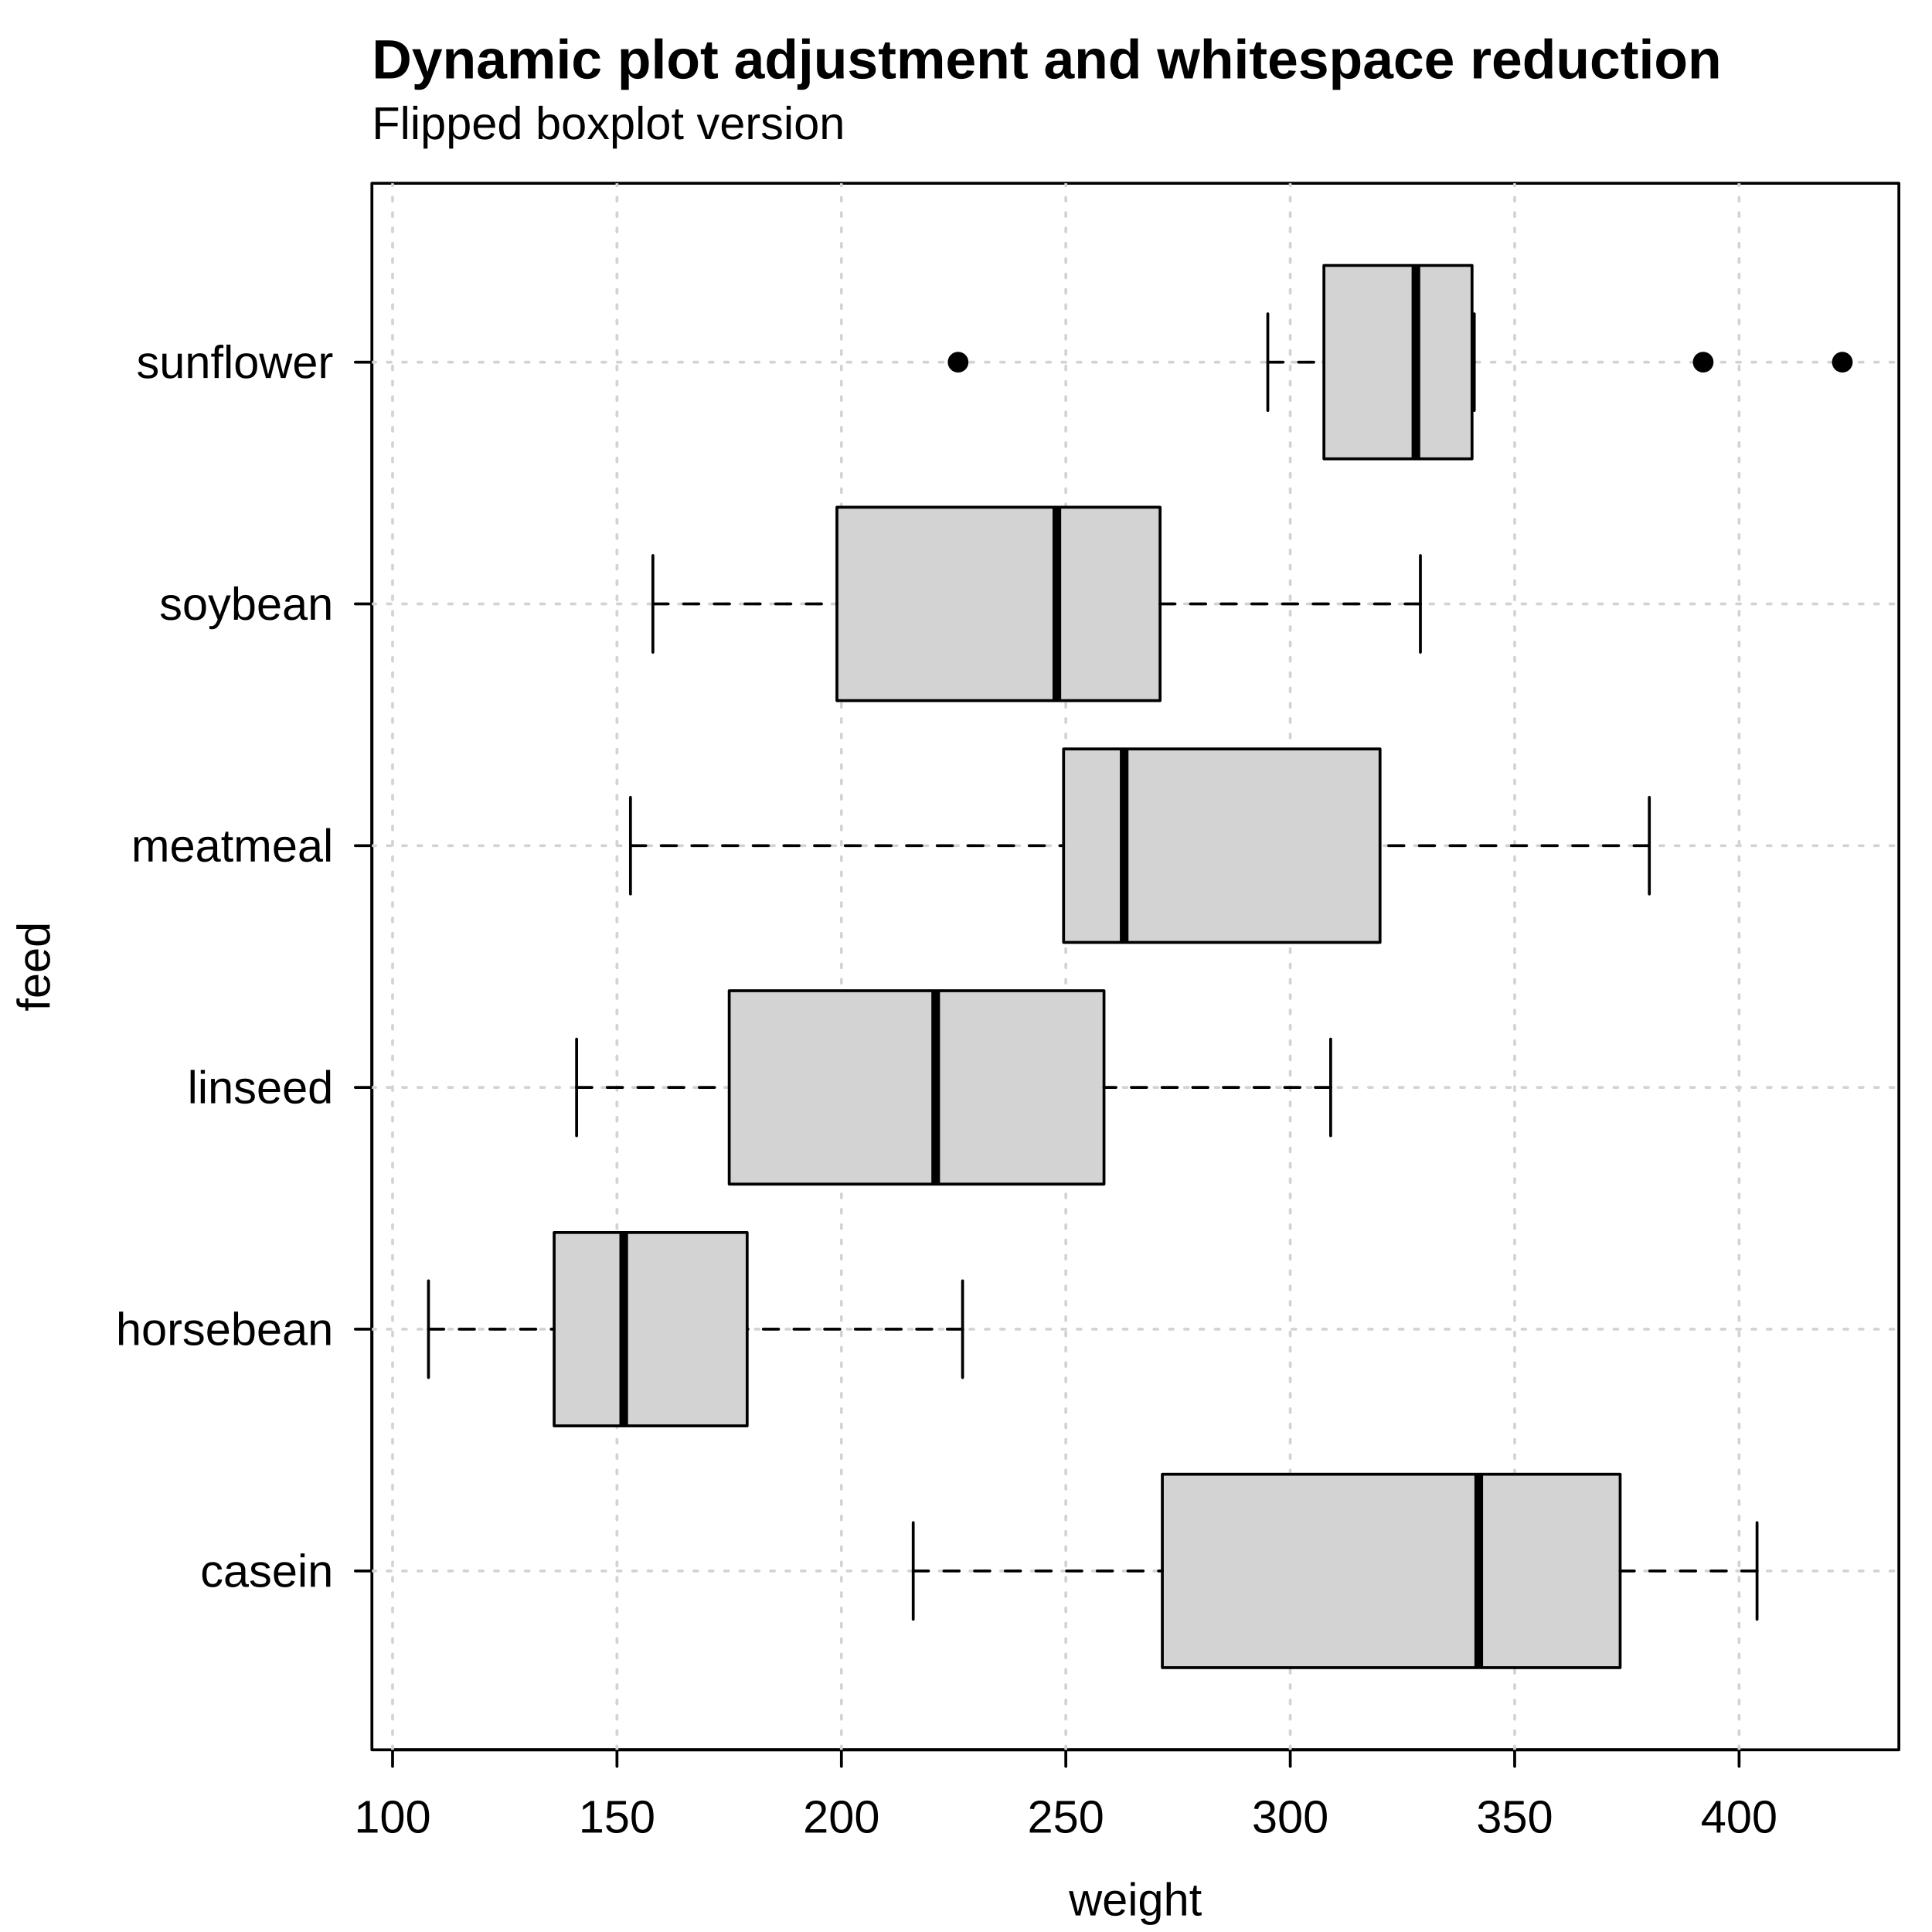
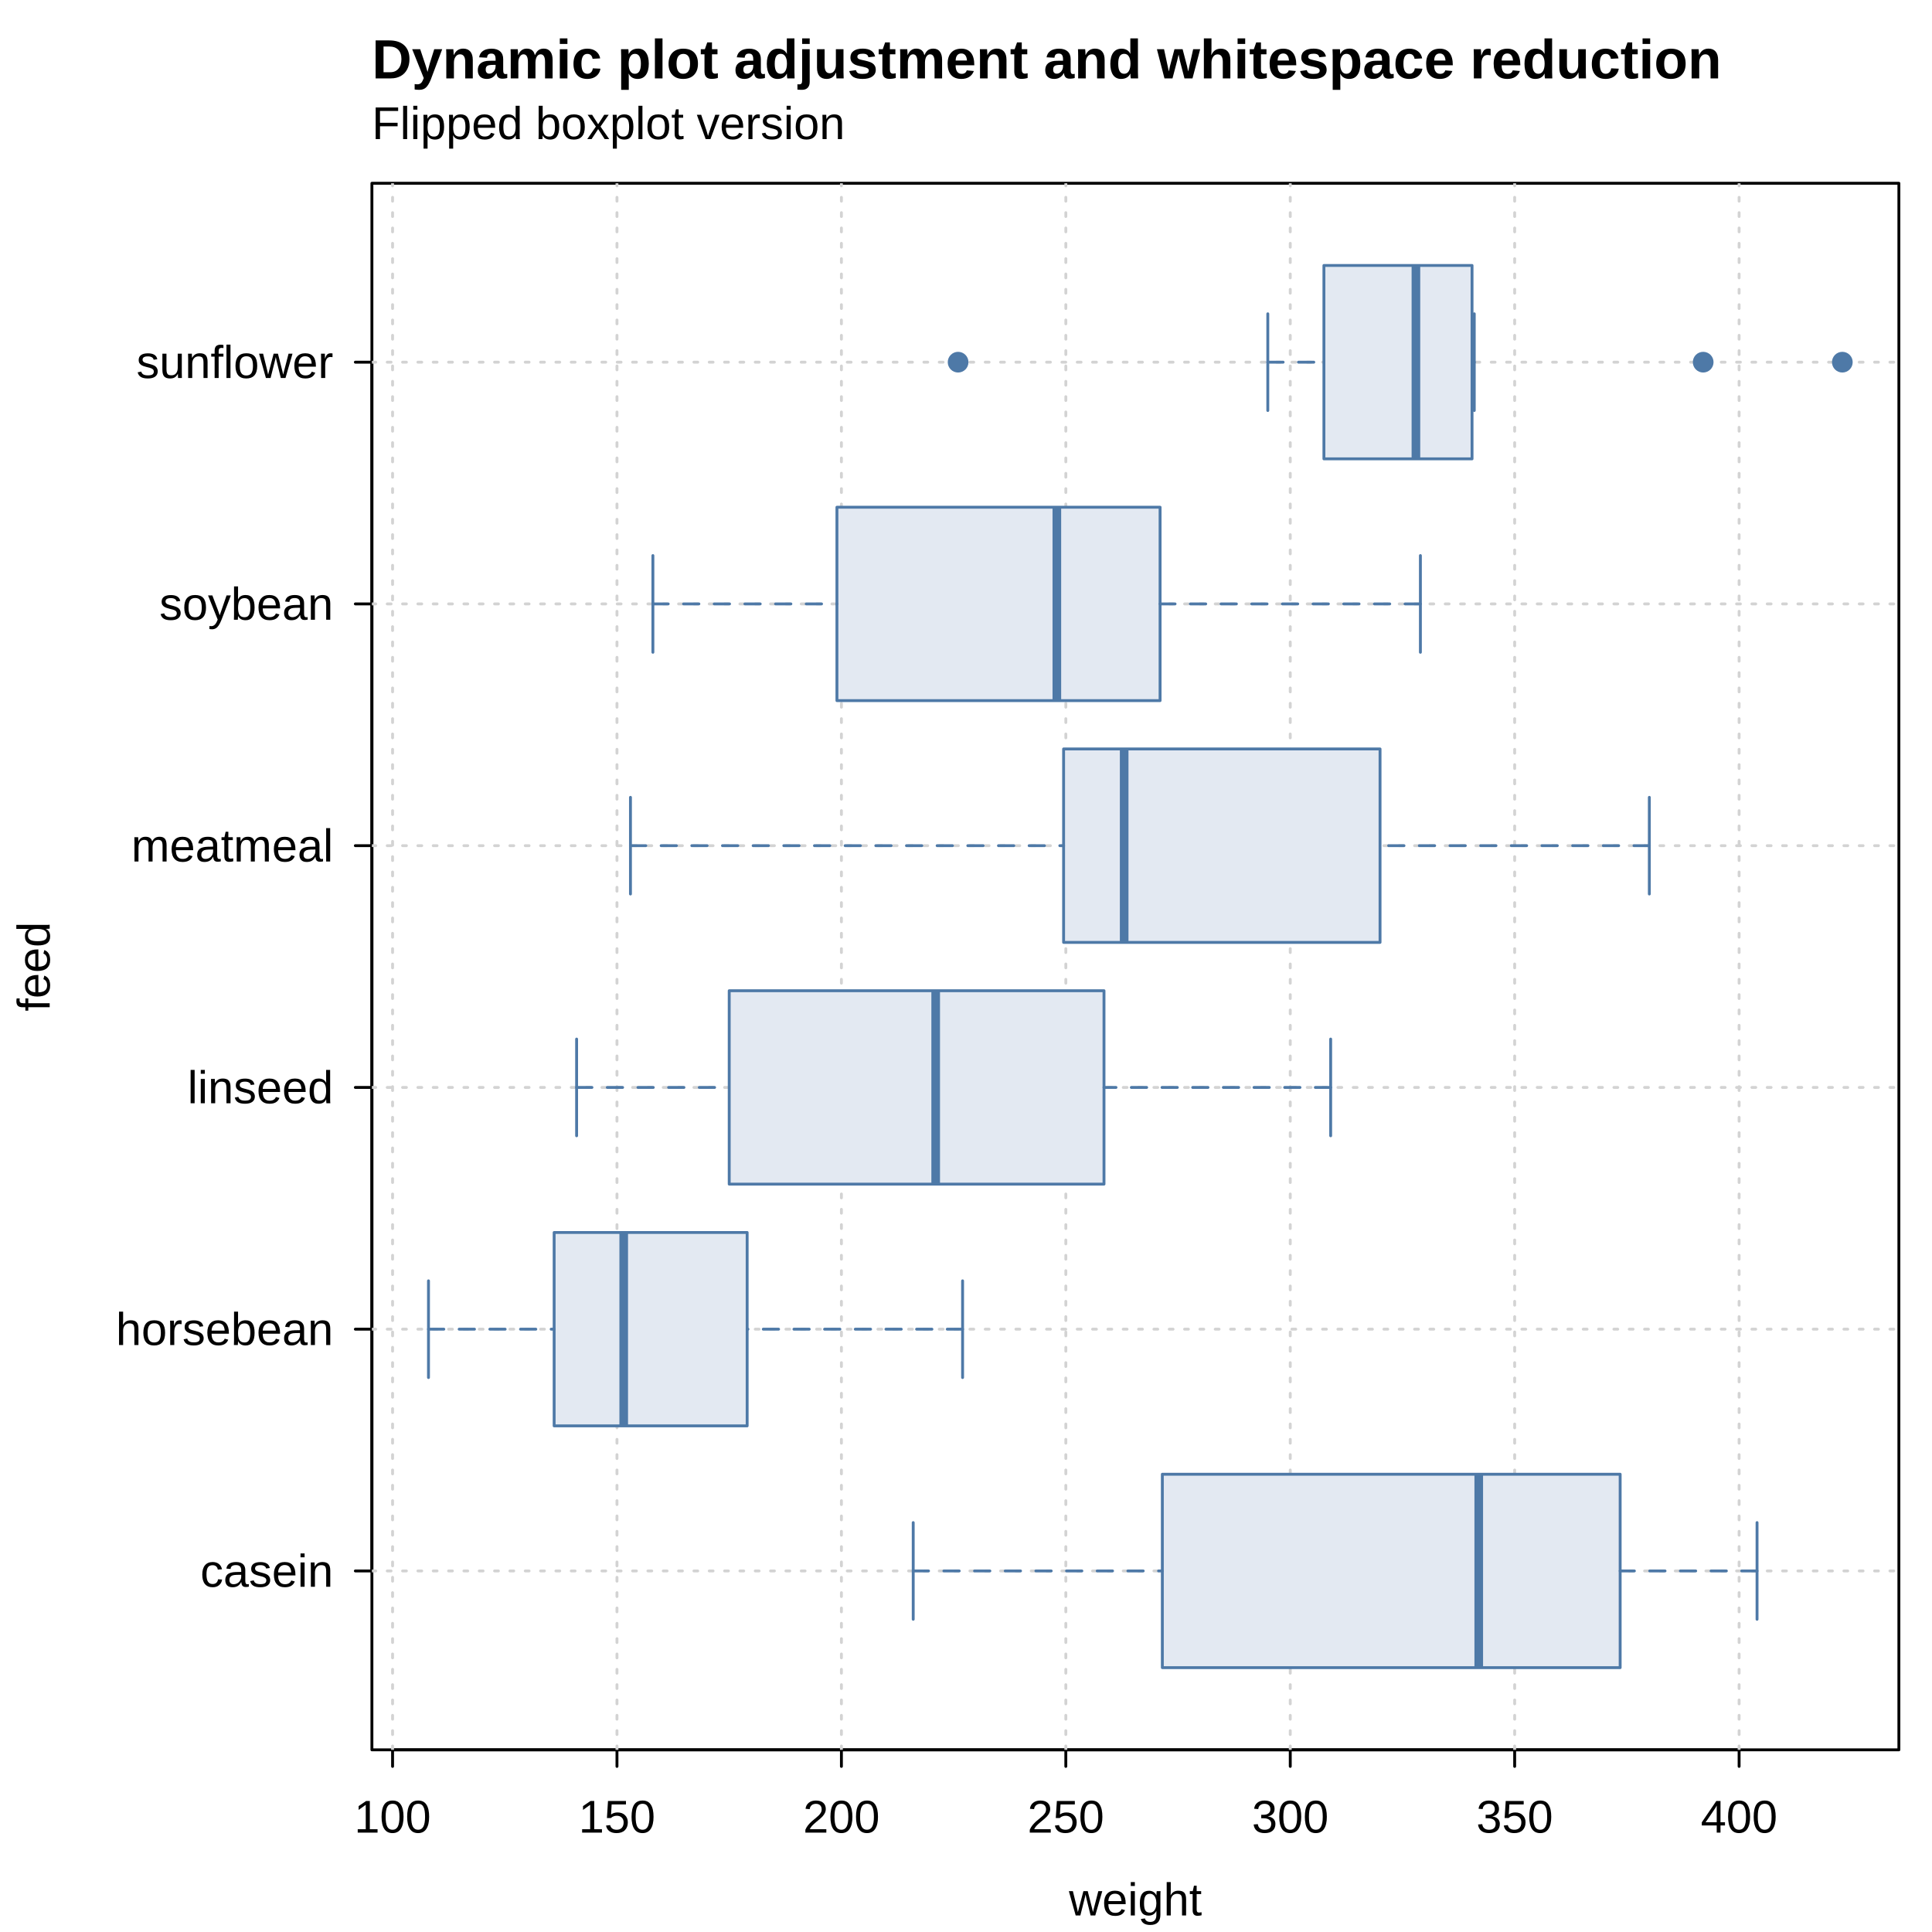
<svg xmlns="http://www.w3.org/2000/svg" width="504.00pt" height="504.00pt" viewBox="0 0 504.00 504.00">
  <g class="svglite">
    <defs>
      <style type="text/css">
    .svglite line, .svglite polyline, .svglite polygon, .svglite path, .svglite rect, .svglite circle {
      fill: none;
      stroke: #000000;
      stroke-linecap: round;
      stroke-linejoin: round;
      stroke-miterlimit: 10.00;
    }
    .svglite text {
      white-space: pre;
    }
    .svglite g.glyphgroup path {
      fill: inherit;
      stroke: none;
    }
  </style>
    </defs>
    <rect width="100%" height="100%" style="stroke: none; fill: #FFFFFF;" />
    <defs>
      <clipPath id="cpMC4wMHw1MDQuMDB8MC4wMHw1MDQuMDA=">
        <rect x="0.00" y="0.00" width="504.00" height="504.00" />
      </clipPath>
    </defs>
    <g clip-path="url(#cpMC4wMHw1MDQuMDB8MC4wMHw1MDQuMDA=)">
      <text x="97.02" y="36.29" style="font-size: 12.00px; font-family: &quot;Liberation Sans&quot;;" textLength="123.39px" lengthAdjust="spacingAndGlyphs">Flipped boxplot version</text>
      <text x="97.02" y="20.45" style="font-size: 14.40px; font-weight: bold; font-family: &quot;Liberation Sans&quot;;" textLength="351.91px" lengthAdjust="spacingAndGlyphs">Dynamic plot adjustment and whitespace reduction</text>
      <text x="296.19" y="499.68" text-anchor="middle" style="font-size: 12.00px; font-family: &quot;Liberation Sans&quot;;" textLength="34.69px" lengthAdjust="spacingAndGlyphs">weight</text>
      <text transform="translate(12.96,252.14) rotate(-90)" text-anchor="middle" style="font-size: 12.00px; font-family: &quot;Liberation Sans&quot;;" textLength="23.34px" lengthAdjust="spacingAndGlyphs">feed</text>
      <line x1="97.02" y1="409.81" x2="97.02" y2="94.48" style="stroke-width: 0.75;" />
      <line x1="97.02" y1="409.81" x2="92.70" y2="409.81" style="stroke-width: 0.75;" />
      <line x1="97.02" y1="346.74" x2="92.70" y2="346.74" style="stroke-width: 0.75;" />
      <line x1="97.02" y1="283.68" x2="92.70" y2="283.68" style="stroke-width: 0.75;" />
      <line x1="97.02" y1="220.61" x2="92.70" y2="220.61" style="stroke-width: 0.75;" />
      <line x1="97.02" y1="157.54" x2="92.70" y2="157.54" style="stroke-width: 0.75;" />
      <line x1="97.02" y1="94.48" x2="92.70" y2="94.48" style="stroke-width: 0.75;" />
      <text x="86.94" y="413.94" text-anchor="end" style="font-size: 12.00px; font-family: &quot;Liberation Sans&quot;;" textLength="34.69px" lengthAdjust="spacingAndGlyphs">casein</text>
      <text x="86.94" y="350.87" text-anchor="end" style="font-size: 12.00px; font-family: &quot;Liberation Sans&quot;;" textLength="56.70px" lengthAdjust="spacingAndGlyphs">horsebean</text>
      <text x="86.94" y="287.81" text-anchor="end" style="font-size: 12.00px; font-family: &quot;Liberation Sans&quot;;" textLength="38.03px" lengthAdjust="spacingAndGlyphs">linseed</text>
      <text x="86.94" y="224.74" text-anchor="end" style="font-size: 12.00px; font-family: &quot;Liberation Sans&quot;;" textLength="52.69px" lengthAdjust="spacingAndGlyphs">meatmeal</text>
      <text x="86.94" y="161.67" text-anchor="end" style="font-size: 12.00px; font-family: &quot;Liberation Sans&quot;;" textLength="45.36px" lengthAdjust="spacingAndGlyphs">soybean</text>
      <text x="86.94" y="98.61" text-anchor="end" style="font-size: 12.00px; font-family: &quot;Liberation Sans&quot;;" textLength="51.36px" lengthAdjust="spacingAndGlyphs">sunflower</text>
      <line x1="102.41" y1="456.48" x2="453.68" y2="456.48" style="stroke-width: 0.75;" />
      <line x1="102.41" y1="456.48" x2="102.41" y2="460.80" style="stroke-width: 0.75;" />
      <line x1="160.95" y1="456.48" x2="160.95" y2="460.80" style="stroke-width: 0.75;" />
      <line x1="219.50" y1="456.48" x2="219.50" y2="460.80" style="stroke-width: 0.75;" />
      <line x1="278.04" y1="456.48" x2="278.04" y2="460.80" style="stroke-width: 0.75;" />
      <line x1="336.59" y1="456.48" x2="336.59" y2="460.80" style="stroke-width: 0.75;" />
      <line x1="395.13" y1="456.48" x2="395.13" y2="460.80" style="stroke-width: 0.75;" />
      <line x1="453.68" y1="456.48" x2="453.68" y2="460.80" style="stroke-width: 0.75;" />
      <text x="102.41" y="478.08" text-anchor="middle" style="font-size: 12.00px; font-family: &quot;Liberation Sans&quot;;" textLength="20.02px" lengthAdjust="spacingAndGlyphs">100</text>
      <text x="160.95" y="478.08" text-anchor="middle" style="font-size: 12.00px; font-family: &quot;Liberation Sans&quot;;" textLength="20.02px" lengthAdjust="spacingAndGlyphs">150</text>
      <text x="219.50" y="478.08" text-anchor="middle" style="font-size: 12.00px; font-family: &quot;Liberation Sans&quot;;" textLength="20.02px" lengthAdjust="spacingAndGlyphs">200</text>
      <text x="278.04" y="478.08" text-anchor="middle" style="font-size: 12.00px; font-family: &quot;Liberation Sans&quot;;" textLength="20.02px" lengthAdjust="spacingAndGlyphs">250</text>
      <text x="336.59" y="478.08" text-anchor="middle" style="font-size: 12.00px; font-family: &quot;Liberation Sans&quot;;" textLength="20.02px" lengthAdjust="spacingAndGlyphs">300</text>
      <text x="395.13" y="478.08" text-anchor="middle" style="font-size: 12.00px; font-family: &quot;Liberation Sans&quot;;" textLength="20.02px" lengthAdjust="spacingAndGlyphs">350</text>
      <text x="453.68" y="478.08" text-anchor="middle" style="font-size: 12.00px; font-family: &quot;Liberation Sans&quot;;" textLength="20.02px" lengthAdjust="spacingAndGlyphs">400</text>
      <polygon points="97.02,456.48 495.36,456.48 495.36,47.81 97.02,47.81 " style="stroke-width: 0.75;" />
    </g>
    <defs>
      <clipPath id="cpOTcuMDJ8NDk1LjM2fDQ3LjgxfDQ1Ni40OA==">
        <rect x="97.02" y="47.81" width="398.34" height="408.67" />
      </clipPath>
    </defs>
    <g clip-path="url(#cpOTcuMDJ8NDk1LjM2fDQ3LjgxfDQ1Ni40OA==)">
      <line x1="102.41" y1="456.48" x2="102.41" y2="47.81" style="stroke-width: 0.75; stroke: #D3D3D3; stroke-dasharray: 1.00,3.00;" />
      <line x1="160.95" y1="456.48" x2="160.95" y2="47.81" style="stroke-width: 0.75; stroke: #D3D3D3; stroke-dasharray: 1.00,3.00;" />
      <line x1="219.50" y1="456.48" x2="219.50" y2="47.81" style="stroke-width: 0.75; stroke: #D3D3D3; stroke-dasharray: 1.00,3.00;" />
      <line x1="278.04" y1="456.48" x2="278.04" y2="47.81" style="stroke-width: 0.75; stroke: #D3D3D3; stroke-dasharray: 1.00,3.00;" />
      <line x1="336.59" y1="456.48" x2="336.59" y2="47.81" style="stroke-width: 0.75; stroke: #D3D3D3; stroke-dasharray: 1.00,3.00;" />
      <line x1="395.13" y1="456.48" x2="395.13" y2="47.81" style="stroke-width: 0.75; stroke: #D3D3D3; stroke-dasharray: 1.00,3.00;" />
      <line x1="453.68" y1="456.48" x2="453.68" y2="47.81" style="stroke-width: 0.75; stroke: #D3D3D3; stroke-dasharray: 1.00,3.00;" />
      <line x1="97.02" y1="409.81" x2="495.36" y2="409.81" style="stroke-width: 0.75; stroke: #D3D3D3; stroke-dasharray: 1.00,3.00;" />
      <line x1="97.02" y1="346.74" x2="495.36" y2="346.74" style="stroke-width: 0.75; stroke: #D3D3D3; stroke-dasharray: 1.00,3.00;" />
      <line x1="97.02" y1="283.68" x2="495.36" y2="283.68" style="stroke-width: 0.75; stroke: #D3D3D3; stroke-dasharray: 1.00,3.00;" />
      <line x1="97.02" y1="220.61" x2="495.36" y2="220.61" style="stroke-width: 0.75; stroke: #D3D3D3; stroke-dasharray: 1.00,3.00;" />
      <line x1="97.02" y1="157.54" x2="495.36" y2="157.54" style="stroke-width: 0.75; stroke: #D3D3D3; stroke-dasharray: 1.00,3.00;" />
      <line x1="97.02" y1="94.48" x2="495.36" y2="94.48" style="stroke-width: 0.75; stroke: #D3D3D3; stroke-dasharray: 1.00,3.00;" />
-       <polygon points="303.22,435.04 303.22,384.58 422.65,384.58 422.65,435.04 " style="stroke-width: 0.75; stroke: none; fill: #D3D3D3;" />
-       <line x1="385.76" y1="435.04" x2="385.76" y2="384.58" style="stroke-width: 2.25; stroke-linecap: butt;" />
-       <line x1="238.23" y1="409.81" x2="303.22" y2="409.81" style="stroke-width: 0.75; stroke-dasharray: 4.00,4.00;" />
-       <line x1="458.36" y1="409.81" x2="422.65" y2="409.81" style="stroke-width: 0.75; stroke-dasharray: 4.00,4.00;" />
-       <line x1="238.23" y1="422.42" x2="238.23" y2="397.20" style="stroke-width: 0.75;" />
-       <line x1="458.36" y1="422.42" x2="458.36" y2="397.20" style="stroke-width: 0.75;" />
-       <polygon points="303.22,435.04 303.22,384.58 422.65,384.58 422.65,435.04 " style="stroke-width: 0.75;" />
-       <polygon points="144.56,371.97 144.56,321.52 194.91,321.52 194.91,371.97 " style="stroke-width: 0.75; stroke: none; fill: #D3D3D3;" />
-       <line x1="162.71" y1="371.97" x2="162.71" y2="321.52" style="stroke-width: 2.25; stroke-linecap: butt;" />
-       <line x1="111.78" y1="346.74" x2="144.56" y2="346.74" style="stroke-width: 0.75; stroke-dasharray: 4.00,4.00;" />
-       <line x1="251.11" y1="346.74" x2="194.91" y2="346.74" style="stroke-width: 0.75; stroke-dasharray: 4.00,4.00;" />
-       <line x1="111.78" y1="359.36" x2="111.78" y2="334.13" style="stroke-width: 0.75;" />
-       <line x1="251.11" y1="359.36" x2="251.11" y2="334.13" style="stroke-width: 0.75;" />
-       <polygon points="144.56,371.97 144.56,321.52 194.91,321.52 194.91,371.97 " style="stroke-width: 0.75;" />
-       <polygon points="190.23,308.90 190.23,258.45 288.00,258.45 288.00,308.90 " style="stroke-width: 0.75; stroke: none; fill: #D3D3D3;" />
-       <line x1="244.09" y1="308.90" x2="244.09" y2="258.45" style="stroke-width: 2.25; stroke-linecap: butt;" />
-       <line x1="150.42" y1="283.68" x2="190.23" y2="283.68" style="stroke-width: 0.75; stroke-dasharray: 4.00,4.00;" />
-       <line x1="347.13" y1="283.68" x2="288.00" y2="283.68" style="stroke-width: 0.75; stroke-dasharray: 4.00,4.00;" />
-       <line x1="150.42" y1="296.29" x2="150.42" y2="271.06" style="stroke-width: 0.75;" />
-       <line x1="347.13" y1="296.29" x2="347.13" y2="271.06" style="stroke-width: 0.75;" />
-       <polygon points="190.23,308.90 190.23,258.45 288.00,258.45 288.00,308.90 " style="stroke-width: 0.75;" />
-       <polygon points="277.46,245.84 277.46,195.38 360.01,195.38 360.01,245.84 " style="stroke-width: 0.75; stroke: none; fill: #D3D3D3;" />
-       <line x1="293.26" y1="245.84" x2="293.26" y2="195.38" style="stroke-width: 2.25; stroke-linecap: butt;" />
-       <line x1="164.47" y1="220.61" x2="277.46" y2="220.61" style="stroke-width: 0.75; stroke-dasharray: 4.00,4.00;" />
-       <line x1="430.26" y1="220.61" x2="360.01" y2="220.61" style="stroke-width: 0.75; stroke-dasharray: 4.00,4.00;" />
-       <line x1="164.47" y1="233.22" x2="164.47" y2="208.00" style="stroke-width: 0.75;" />
-       <line x1="430.26" y1="233.22" x2="430.26" y2="208.00" style="stroke-width: 0.75;" />
-       <polygon points="277.46,245.84 277.46,195.38 360.01,195.38 360.01,245.84 " style="stroke-width: 0.75;" />
-       <polygon points="218.33,182.77 218.33,132.32 302.63,132.32 302.63,182.77 " style="stroke-width: 0.75; stroke: none; fill: #D3D3D3;" />
-       <line x1="275.70" y1="182.77" x2="275.70" y2="132.32" style="stroke-width: 2.25; stroke-linecap: butt;" />
-       <line x1="170.32" y1="157.54" x2="218.33" y2="157.54" style="stroke-width: 0.75; stroke-dasharray: 4.00,4.00;" />
-       <line x1="370.54" y1="157.54" x2="302.63" y2="157.54" style="stroke-width: 0.75; stroke-dasharray: 4.00,4.00;" />
-       <line x1="170.32" y1="170.16" x2="170.32" y2="144.93" style="stroke-width: 0.75;" />
-       <line x1="370.54" y1="170.16" x2="370.54" y2="144.93" style="stroke-width: 0.75;" />
-       <polygon points="218.33,182.77 218.33,132.32 302.63,132.32 302.63,182.77 " style="stroke-width: 0.75;" />
-       <polygon points="345.37,119.70 345.37,69.25 384.01,69.25 384.01,119.70 " style="stroke-width: 0.75; stroke: none; fill: #D3D3D3;" />
-       <line x1="369.37" y1="119.70" x2="369.37" y2="69.25" style="stroke-width: 2.25; stroke-linecap: butt;" />
-       <line x1="330.73" y1="94.48" x2="345.37" y2="94.48" style="stroke-width: 0.75; stroke-dasharray: 4.00,4.00;" />
-       <line x1="384.59" y1="94.48" x2="384.01" y2="94.48" style="stroke-width: 0.75; stroke-dasharray: 4.00,4.00;" />
-       <line x1="330.73" y1="107.09" x2="330.73" y2="81.86" style="stroke-width: 0.75;" />
-       <line x1="384.59" y1="107.09" x2="384.59" y2="81.86" style="stroke-width: 0.75;" />
-       <polygon points="345.37,119.70 345.37,69.25 384.01,69.25 384.01,119.70 " style="stroke-width: 0.75;" />
-       <circle cx="480.61" cy="94.48" r="2.70" style="stroke-width: 0.75; stroke: none; fill: #000000;" />
-       <circle cx="444.31" cy="94.48" r="2.70" style="stroke-width: 0.75; stroke: none; fill: #000000;" />
-       <circle cx="249.94" cy="94.48" r="2.70" style="stroke-width: 0.75; stroke: none; fill: #000000;" />
+       <polygon points="303.22,435.04 303.22,384.58 422.65,384.58 422.65,435.04 " style="stroke-width: 0.75; stroke: none; fill: #E3E9F2;" />
+       <line x1="385.76" y1="435.04" x2="385.76" y2="384.58" style="stroke-width: 2.25; stroke: #4E79A7; stroke-linecap: butt;" />
+       <line x1="238.23" y1="409.81" x2="303.22" y2="409.81" style="stroke-width: 0.75; stroke: #4E79A7; stroke-dasharray: 4.00,4.00;" />
+       <line x1="458.36" y1="409.81" x2="422.65" y2="409.81" style="stroke-width: 0.75; stroke: #4E79A7; stroke-dasharray: 4.00,4.00;" />
+       <line x1="238.23" y1="422.42" x2="238.23" y2="397.20" style="stroke-width: 0.75; stroke: #4E79A7;" />
+       <line x1="458.36" y1="422.42" x2="458.36" y2="397.20" style="stroke-width: 0.75; stroke: #4E79A7;" />
+       <polygon points="303.22,435.04 303.22,384.58 422.65,384.58 422.65,435.04 " style="stroke-width: 0.75; stroke: #4E79A7;" />
+       <polygon points="144.56,371.97 144.56,321.52 194.91,321.52 194.91,371.97 " style="stroke-width: 0.75; stroke: none; fill: #E3E9F2;" />
+       <line x1="162.71" y1="371.97" x2="162.71" y2="321.52" style="stroke-width: 2.25; stroke: #4E79A7; stroke-linecap: butt;" />
+       <line x1="111.78" y1="346.74" x2="144.56" y2="346.74" style="stroke-width: 0.75; stroke: #4E79A7; stroke-dasharray: 4.00,4.00;" />
+       <line x1="251.11" y1="346.74" x2="194.91" y2="346.74" style="stroke-width: 0.75; stroke: #4E79A7; stroke-dasharray: 4.00,4.00;" />
+       <line x1="111.78" y1="359.36" x2="111.78" y2="334.13" style="stroke-width: 0.75; stroke: #4E79A7;" />
+       <line x1="251.11" y1="359.36" x2="251.11" y2="334.13" style="stroke-width: 0.75; stroke: #4E79A7;" />
+       <polygon points="144.56,371.97 144.56,321.52 194.91,321.52 194.91,371.97 " style="stroke-width: 0.75; stroke: #4E79A7;" />
+       <polygon points="190.23,308.90 190.23,258.45 288.00,258.45 288.00,308.90 " style="stroke-width: 0.75; stroke: none; fill: #E3E9F2;" />
+       <line x1="244.09" y1="308.90" x2="244.09" y2="258.45" style="stroke-width: 2.25; stroke: #4E79A7; stroke-linecap: butt;" />
+       <line x1="150.42" y1="283.68" x2="190.23" y2="283.68" style="stroke-width: 0.75; stroke: #4E79A7; stroke-dasharray: 4.00,4.00;" />
+       <line x1="347.13" y1="283.68" x2="288.00" y2="283.68" style="stroke-width: 0.75; stroke: #4E79A7; stroke-dasharray: 4.00,4.00;" />
+       <line x1="150.42" y1="296.29" x2="150.42" y2="271.06" style="stroke-width: 0.75; stroke: #4E79A7;" />
+       <line x1="347.13" y1="296.29" x2="347.13" y2="271.06" style="stroke-width: 0.75; stroke: #4E79A7;" />
+       <polygon points="190.23,308.90 190.23,258.45 288.00,258.45 288.00,308.90 " style="stroke-width: 0.75; stroke: #4E79A7;" />
+       <polygon points="277.46,245.84 277.46,195.38 360.01,195.38 360.01,245.84 " style="stroke-width: 0.75; stroke: none; fill: #E3E9F2;" />
+       <line x1="293.26" y1="245.84" x2="293.26" y2="195.38" style="stroke-width: 2.25; stroke: #4E79A7; stroke-linecap: butt;" />
+       <line x1="164.47" y1="220.61" x2="277.46" y2="220.61" style="stroke-width: 0.75; stroke: #4E79A7; stroke-dasharray: 4.00,4.00;" />
+       <line x1="430.26" y1="220.61" x2="360.01" y2="220.61" style="stroke-width: 0.75; stroke: #4E79A7; stroke-dasharray: 4.00,4.00;" />
+       <line x1="164.47" y1="233.22" x2="164.47" y2="208.00" style="stroke-width: 0.75; stroke: #4E79A7;" />
+       <line x1="430.26" y1="233.22" x2="430.26" y2="208.00" style="stroke-width: 0.75; stroke: #4E79A7;" />
+       <polygon points="277.46,245.84 277.46,195.38 360.01,195.38 360.01,245.84 " style="stroke-width: 0.75; stroke: #4E79A7;" />
+       <polygon points="218.33,182.77 218.33,132.32 302.63,132.32 302.63,182.77 " style="stroke-width: 0.75; stroke: none; fill: #E3E9F2;" />
+       <line x1="275.70" y1="182.77" x2="275.70" y2="132.32" style="stroke-width: 2.25; stroke: #4E79A7; stroke-linecap: butt;" />
+       <line x1="170.32" y1="157.54" x2="218.33" y2="157.54" style="stroke-width: 0.75; stroke: #4E79A7; stroke-dasharray: 4.00,4.00;" />
+       <line x1="370.54" y1="157.54" x2="302.63" y2="157.54" style="stroke-width: 0.75; stroke: #4E79A7; stroke-dasharray: 4.00,4.00;" />
+       <line x1="170.32" y1="170.16" x2="170.32" y2="144.93" style="stroke-width: 0.75; stroke: #4E79A7;" />
+       <line x1="370.54" y1="170.16" x2="370.54" y2="144.93" style="stroke-width: 0.75; stroke: #4E79A7;" />
+       <polygon points="218.33,182.77 218.33,132.32 302.63,132.32 302.63,182.77 " style="stroke-width: 0.75; stroke: #4E79A7;" />
+       <polygon points="345.37,119.70 345.37,69.25 384.01,69.25 384.01,119.70 " style="stroke-width: 0.75; stroke: none; fill: #E3E9F2;" />
+       <line x1="369.37" y1="119.70" x2="369.37" y2="69.25" style="stroke-width: 2.25; stroke: #4E79A7; stroke-linecap: butt;" />
+       <line x1="330.73" y1="94.48" x2="345.37" y2="94.48" style="stroke-width: 0.75; stroke: #4E79A7; stroke-dasharray: 4.00,4.00;" />
+       <line x1="384.59" y1="94.48" x2="384.01" y2="94.48" style="stroke-width: 0.75; stroke: #4E79A7; stroke-dasharray: 4.00,4.00;" />
+       <line x1="330.73" y1="107.09" x2="330.73" y2="81.86" style="stroke-width: 0.75; stroke: #4E79A7;" />
+       <line x1="384.59" y1="107.09" x2="384.59" y2="81.86" style="stroke-width: 0.75; stroke: #4E79A7;" />
+       <polygon points="345.37,119.70 345.37,69.25 384.01,69.25 384.01,119.70 " style="stroke-width: 0.75; stroke: #4E79A7;" />
+       <circle cx="480.61" cy="94.48" r="2.70" style="stroke-width: 0.75; stroke: none; fill: #4E79A7;" />
+       <circle cx="444.31" cy="94.48" r="2.70" style="stroke-width: 0.75; stroke: none; fill: #4E79A7;" />
+       <circle cx="249.94" cy="94.48" r="2.70" style="stroke-width: 0.75; stroke: none; fill: #4E79A7;" />
    </g>
  </g>
</svg>
